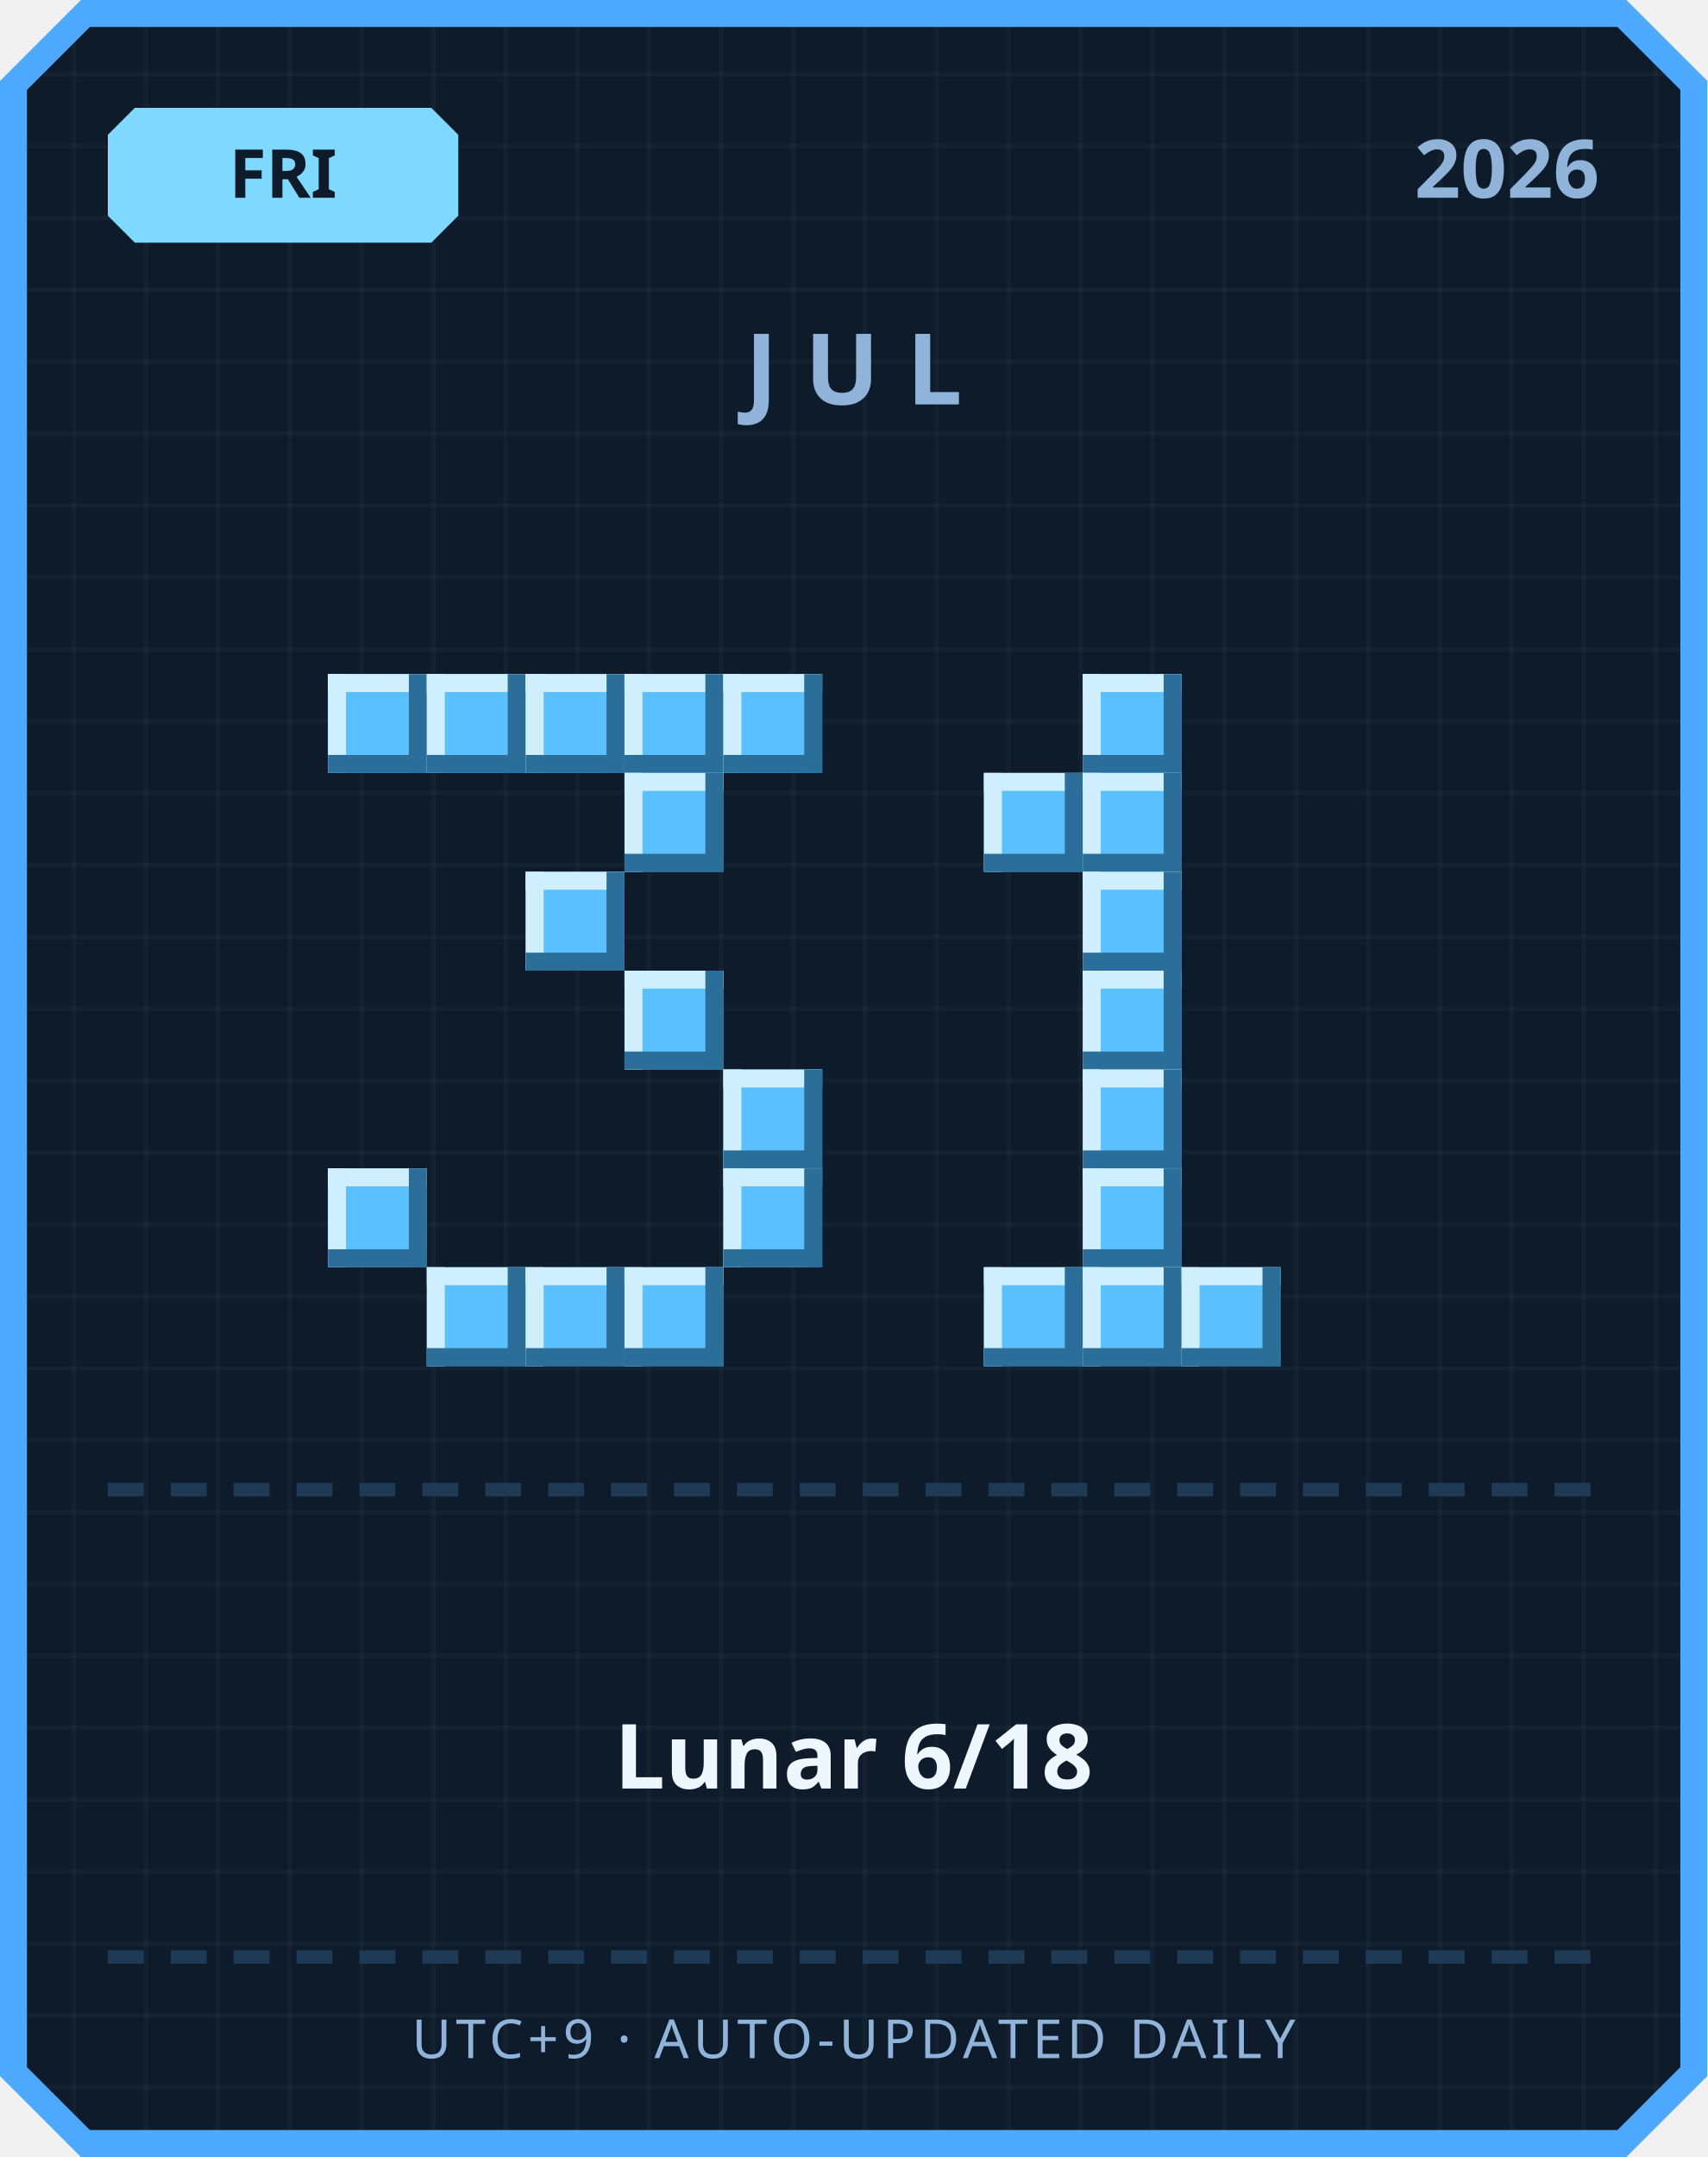
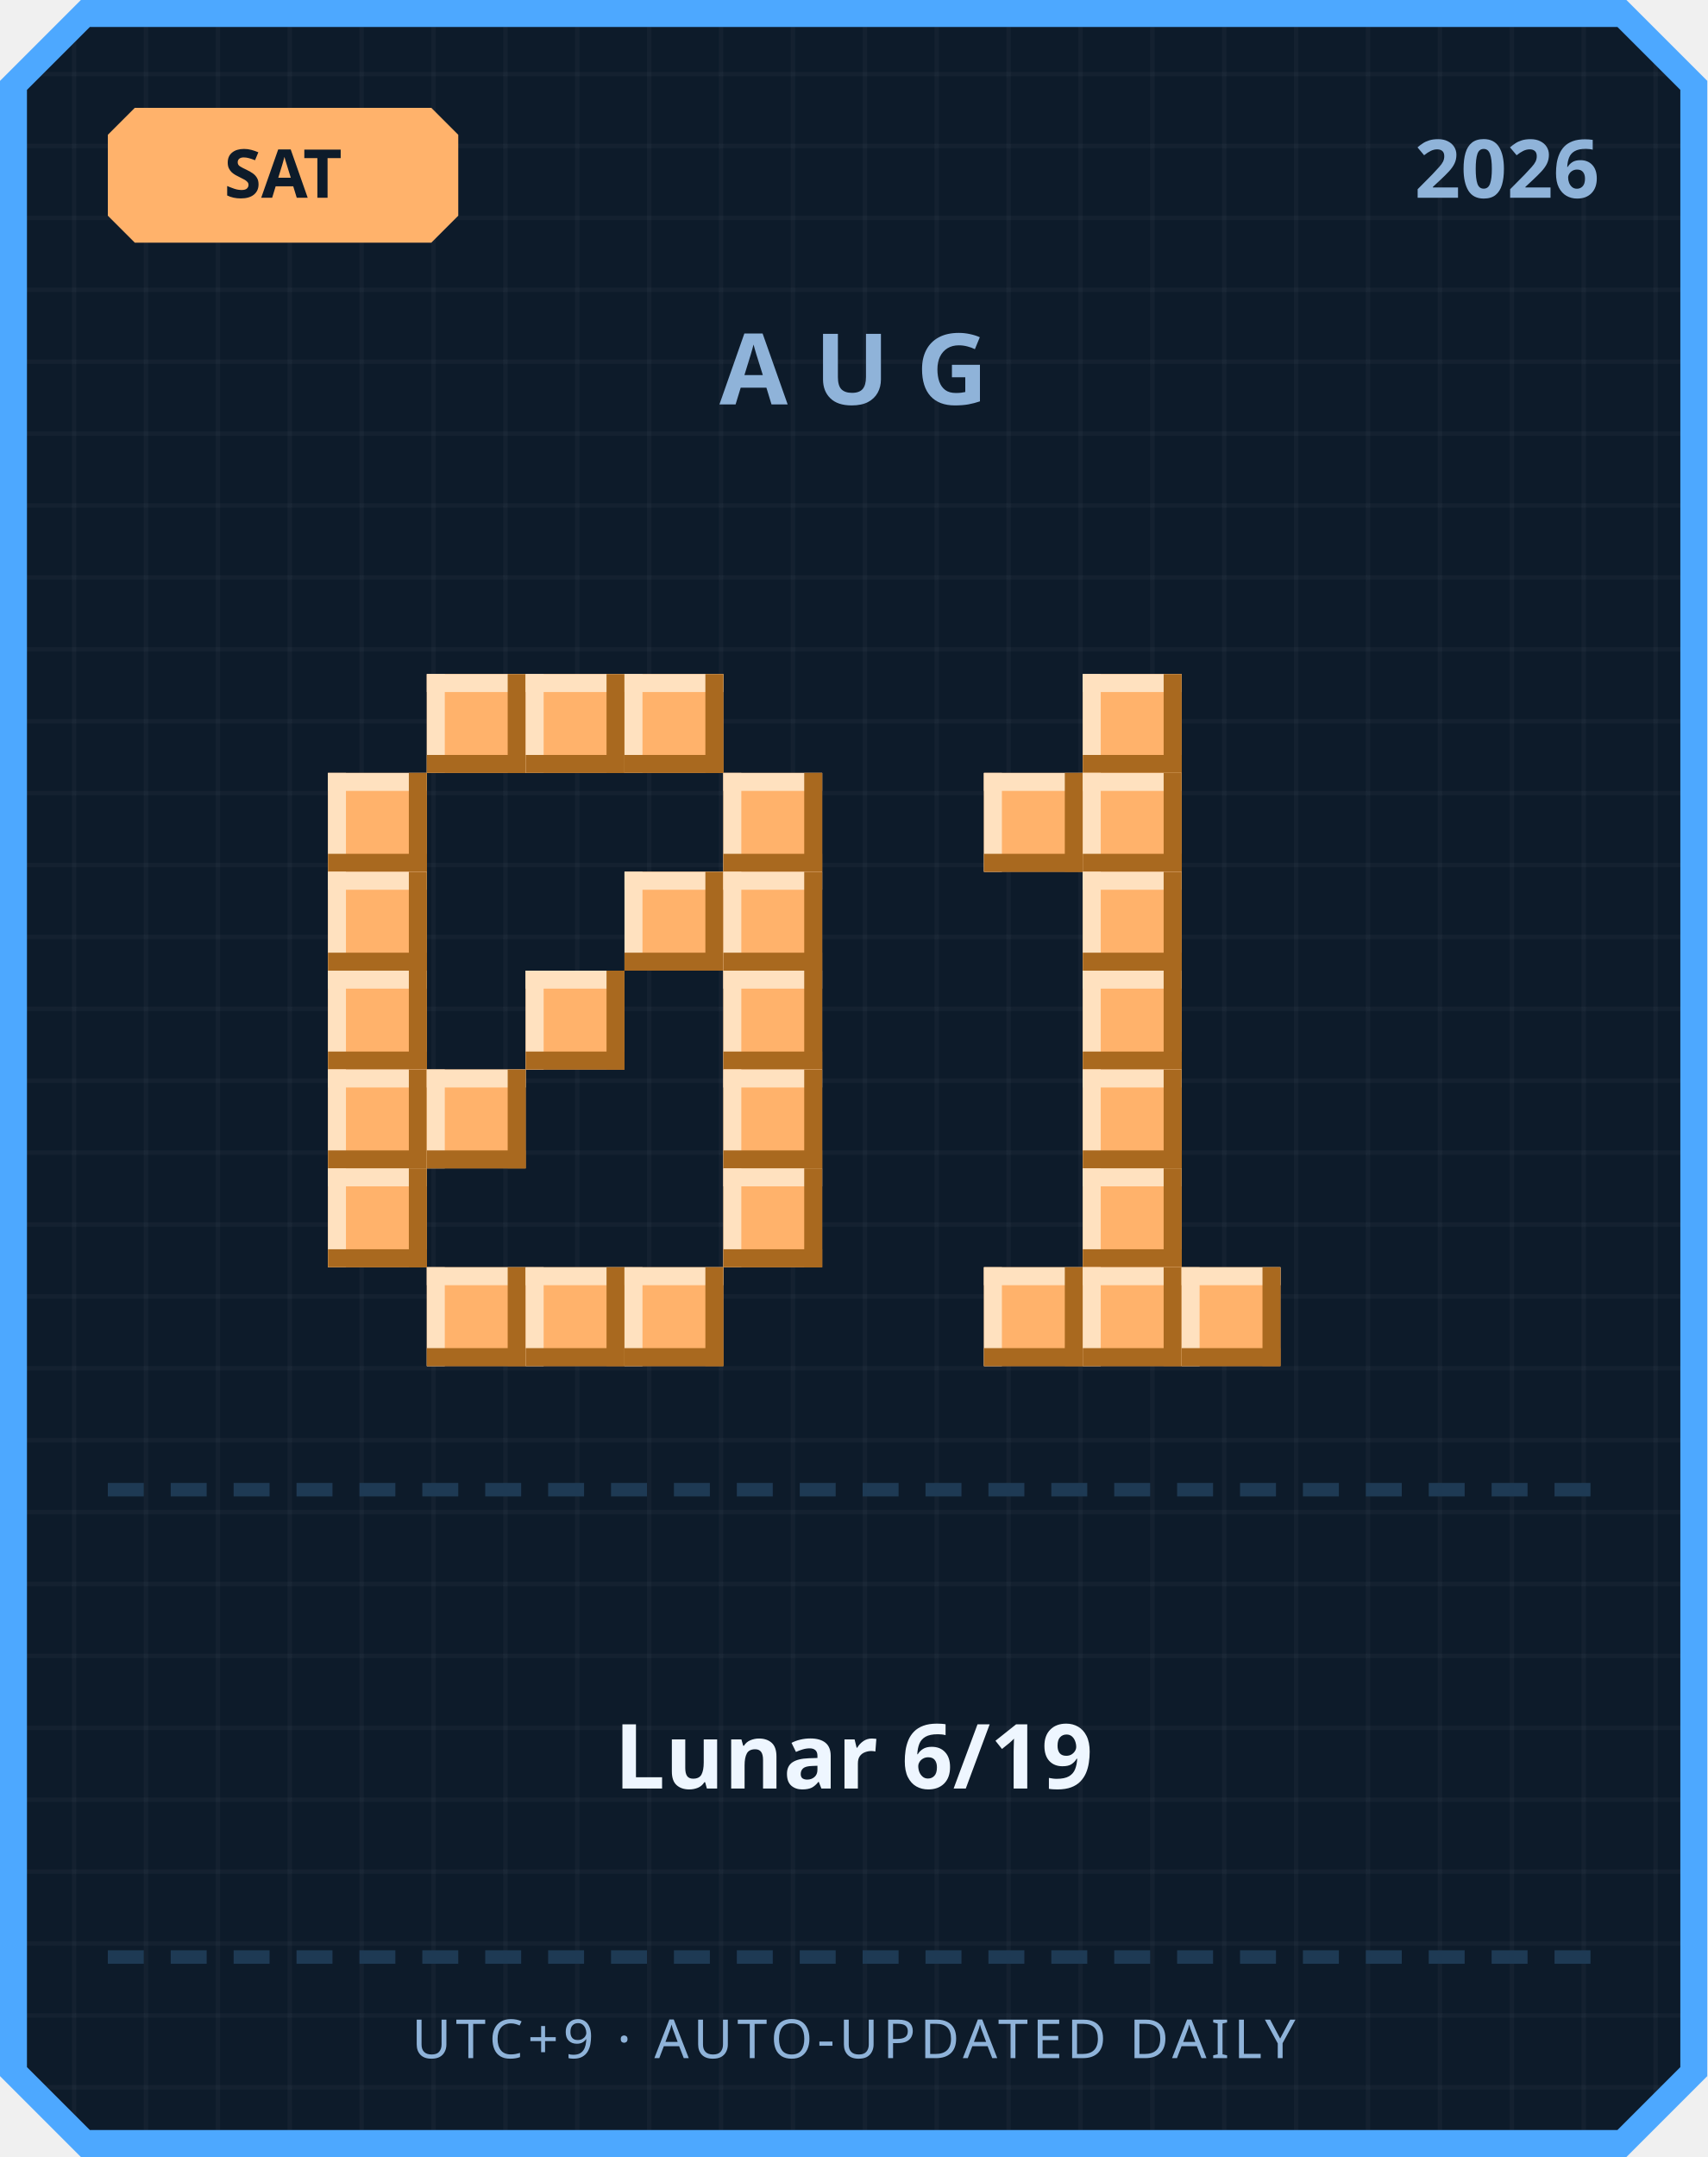
<svg xmlns="http://www.w3.org/2000/svg" width="380" height="480" viewBox="0 0 380 480">
  <defs>
    <pattern id="grid" width="16" height="16" patternUnits="userSpaceOnUse">
      <rect width="16" height="16" fill="#0d1b2a" />
      <rect width="1" height="16" fill="#ffffff" opacity="0.03" />
      <rect width="16" height="1" fill="#ffffff" opacity="0.03" />
    </pattern>
  </defs>
  <path d="M 18,0 L 362,0 L 380,18 L 380,462 L 362,480 L 18,480 L 0,462 L 0,18 Z" fill="#4da8ff" />
  <path d="M 20,6 L 360,6 L 374,20 L 374,460 L 360,474 L 20,474 L 6,460 L 6,20 Z" fill="url(#grid)" />
-   <path d="M 30,24 L 96,24 L 102,30 L 102,48 L 96,54 L 30,54 L 24,48 L 24,30 Z" fill="#7fd8ff" />
-   <text x="63" y="44" text-anchor="middle" font-family="'Segoe UI', sans-serif" font-size="15" font-weight="700" fill="#0d1b2a">FRI</text>
+   <path d="M 30,24 L 96,24 L 102,30 L 102,48 L 96,54 L 30,54 L 24,48 L 24,30 Z" fill="#ffb26b" />
+   <text x="63" y="44" text-anchor="middle" font-family="'Segoe UI', sans-serif" font-size="15" font-weight="700" fill="#0d1b2a">SAT</text>
  <text x="356" y="44" text-anchor="end" font-family="'Segoe UI', sans-serif" font-size="18" font-weight="700" fill="#8fb3d9">2026</text>
-   <text x="190" y="90" text-anchor="middle" font-family="'Segoe UI', sans-serif" font-size="22" font-weight="700" letter-spacing="6" fill="#8fb3d9">JUL</text>
-   <rect x="73" y="150" width="22" height="22" fill="#5bc0ff" />
-   <rect x="73" y="150" width="22" height="4" fill="#cfefff" />
-   <rect x="73" y="150" width="4" height="22" fill="#cfefff" />
-   <rect x="73" y="168" width="22" height="4" fill="#2b6e99" />
-   <rect x="91" y="150" width="4" height="22" fill="#2b6e99" />
-   <rect x="95" y="150" width="22" height="22" fill="#5bc0ff" />
-   <rect x="95" y="150" width="22" height="4" fill="#cfefff" />
-   <rect x="95" y="150" width="4" height="22" fill="#cfefff" />
-   <rect x="95" y="168" width="22" height="4" fill="#2b6e99" />
-   <rect x="113" y="150" width="4" height="22" fill="#2b6e99" />
-   <rect x="117" y="150" width="22" height="22" fill="#5bc0ff" />
-   <rect x="117" y="150" width="22" height="4" fill="#cfefff" />
-   <rect x="117" y="150" width="4" height="22" fill="#cfefff" />
-   <rect x="117" y="168" width="22" height="4" fill="#2b6e99" />
-   <rect x="135" y="150" width="4" height="22" fill="#2b6e99" />
-   <rect x="139" y="150" width="22" height="22" fill="#5bc0ff" />
-   <rect x="139" y="150" width="22" height="4" fill="#cfefff" />
-   <rect x="139" y="150" width="4" height="22" fill="#cfefff" />
-   <rect x="139" y="168" width="22" height="4" fill="#2b6e99" />
-   <rect x="157" y="150" width="4" height="22" fill="#2b6e99" />
-   <rect x="161" y="150" width="22" height="22" fill="#5bc0ff" />
-   <rect x="161" y="150" width="22" height="4" fill="#cfefff" />
-   <rect x="161" y="150" width="4" height="22" fill="#cfefff" />
-   <rect x="161" y="168" width="22" height="4" fill="#2b6e99" />
-   <rect x="179" y="150" width="4" height="22" fill="#2b6e99" />
-   <rect x="139" y="172" width="22" height="22" fill="#5bc0ff" />
-   <rect x="139" y="172" width="22" height="4" fill="#cfefff" />
-   <rect x="139" y="172" width="4" height="22" fill="#cfefff" />
-   <rect x="139" y="190" width="22" height="4" fill="#2b6e99" />
-   <rect x="157" y="172" width="4" height="22" fill="#2b6e99" />
-   <rect x="117" y="194" width="22" height="22" fill="#5bc0ff" />
-   <rect x="117" y="194" width="22" height="4" fill="#cfefff" />
-   <rect x="117" y="194" width="4" height="22" fill="#cfefff" />
-   <rect x="117" y="212" width="22" height="4" fill="#2b6e99" />
-   <rect x="135" y="194" width="4" height="22" fill="#2b6e99" />
-   <rect x="139" y="216" width="22" height="22" fill="#5bc0ff" />
-   <rect x="139" y="216" width="22" height="4" fill="#cfefff" />
-   <rect x="139" y="216" width="4" height="22" fill="#cfefff" />
-   <rect x="139" y="234" width="22" height="4" fill="#2b6e99" />
-   <rect x="157" y="216" width="4" height="22" fill="#2b6e99" />
-   <rect x="161" y="238" width="22" height="22" fill="#5bc0ff" />
-   <rect x="161" y="238" width="22" height="4" fill="#cfefff" />
-   <rect x="161" y="238" width="4" height="22" fill="#cfefff" />
-   <rect x="161" y="256" width="22" height="4" fill="#2b6e99" />
-   <rect x="179" y="238" width="4" height="22" fill="#2b6e99" />
-   <rect x="73" y="260" width="22" height="22" fill="#5bc0ff" />
-   <rect x="73" y="260" width="22" height="4" fill="#cfefff" />
-   <rect x="73" y="260" width="4" height="22" fill="#cfefff" />
-   <rect x="73" y="278" width="22" height="4" fill="#2b6e99" />
-   <rect x="91" y="260" width="4" height="22" fill="#2b6e99" />
-   <rect x="161" y="260" width="22" height="22" fill="#5bc0ff" />
-   <rect x="161" y="260" width="22" height="4" fill="#cfefff" />
-   <rect x="161" y="260" width="4" height="22" fill="#cfefff" />
-   <rect x="161" y="278" width="22" height="4" fill="#2b6e99" />
-   <rect x="179" y="260" width="4" height="22" fill="#2b6e99" />
-   <rect x="95" y="282" width="22" height="22" fill="#5bc0ff" />
-   <rect x="95" y="282" width="22" height="4" fill="#cfefff" />
-   <rect x="95" y="282" width="4" height="22" fill="#cfefff" />
-   <rect x="95" y="300" width="22" height="4" fill="#2b6e99" />
-   <rect x="113" y="282" width="4" height="22" fill="#2b6e99" />
-   <rect x="117" y="282" width="22" height="22" fill="#5bc0ff" />
-   <rect x="117" y="282" width="22" height="4" fill="#cfefff" />
-   <rect x="117" y="282" width="4" height="22" fill="#cfefff" />
-   <rect x="117" y="300" width="22" height="4" fill="#2b6e99" />
-   <rect x="135" y="282" width="4" height="22" fill="#2b6e99" />
-   <rect x="139" y="282" width="22" height="22" fill="#5bc0ff" />
-   <rect x="139" y="282" width="22" height="4" fill="#cfefff" />
-   <rect x="139" y="282" width="4" height="22" fill="#cfefff" />
-   <rect x="139" y="300" width="22" height="4" fill="#2b6e99" />
-   <rect x="157" y="282" width="4" height="22" fill="#2b6e99" />
-   <rect x="241" y="150" width="22" height="22" fill="#5bc0ff" />
-   <rect x="241" y="150" width="22" height="4" fill="#cfefff" />
-   <rect x="241" y="150" width="4" height="22" fill="#cfefff" />
-   <rect x="241" y="168" width="22" height="4" fill="#2b6e99" />
-   <rect x="259" y="150" width="4" height="22" fill="#2b6e99" />
-   <rect x="219" y="172" width="22" height="22" fill="#5bc0ff" />
-   <rect x="219" y="172" width="22" height="4" fill="#cfefff" />
-   <rect x="219" y="172" width="4" height="22" fill="#cfefff" />
-   <rect x="219" y="190" width="22" height="4" fill="#2b6e99" />
-   <rect x="237" y="172" width="4" height="22" fill="#2b6e99" />
-   <rect x="241" y="172" width="22" height="22" fill="#5bc0ff" />
-   <rect x="241" y="172" width="22" height="4" fill="#cfefff" />
-   <rect x="241" y="172" width="4" height="22" fill="#cfefff" />
-   <rect x="241" y="190" width="22" height="4" fill="#2b6e99" />
-   <rect x="259" y="172" width="4" height="22" fill="#2b6e99" />
-   <rect x="241" y="194" width="22" height="22" fill="#5bc0ff" />
-   <rect x="241" y="194" width="22" height="4" fill="#cfefff" />
-   <rect x="241" y="194" width="4" height="22" fill="#cfefff" />
-   <rect x="241" y="212" width="22" height="4" fill="#2b6e99" />
-   <rect x="259" y="194" width="4" height="22" fill="#2b6e99" />
-   <rect x="241" y="216" width="22" height="22" fill="#5bc0ff" />
-   <rect x="241" y="216" width="22" height="4" fill="#cfefff" />
-   <rect x="241" y="216" width="4" height="22" fill="#cfefff" />
-   <rect x="241" y="234" width="22" height="4" fill="#2b6e99" />
-   <rect x="259" y="216" width="4" height="22" fill="#2b6e99" />
-   <rect x="241" y="238" width="22" height="22" fill="#5bc0ff" />
-   <rect x="241" y="238" width="22" height="4" fill="#cfefff" />
-   <rect x="241" y="238" width="4" height="22" fill="#cfefff" />
-   <rect x="241" y="256" width="22" height="4" fill="#2b6e99" />
-   <rect x="259" y="238" width="4" height="22" fill="#2b6e99" />
-   <rect x="241" y="260" width="22" height="22" fill="#5bc0ff" />
-   <rect x="241" y="260" width="22" height="4" fill="#cfefff" />
-   <rect x="241" y="260" width="4" height="22" fill="#cfefff" />
-   <rect x="241" y="278" width="22" height="4" fill="#2b6e99" />
-   <rect x="259" y="260" width="4" height="22" fill="#2b6e99" />
-   <rect x="219" y="282" width="22" height="22" fill="#5bc0ff" />
-   <rect x="219" y="282" width="22" height="4" fill="#cfefff" />
-   <rect x="219" y="282" width="4" height="22" fill="#cfefff" />
-   <rect x="219" y="300" width="22" height="4" fill="#2b6e99" />
-   <rect x="237" y="282" width="4" height="22" fill="#2b6e99" />
-   <rect x="241" y="282" width="22" height="22" fill="#5bc0ff" />
-   <rect x="241" y="282" width="22" height="4" fill="#cfefff" />
-   <rect x="241" y="282" width="4" height="22" fill="#cfefff" />
-   <rect x="241" y="300" width="22" height="4" fill="#2b6e99" />
-   <rect x="259" y="282" width="4" height="22" fill="#2b6e99" />
-   <rect x="263" y="282" width="22" height="22" fill="#5bc0ff" />
-   <rect x="263" y="282" width="22" height="4" fill="#cfefff" />
-   <rect x="263" y="282" width="4" height="22" fill="#cfefff" />
-   <rect x="263" y="300" width="22" height="4" fill="#2b6e99" />
-   <rect x="281" y="282" width="4" height="22" fill="#2b6e99" />
+   <text x="190" y="90" text-anchor="middle" font-family="'Segoe UI', sans-serif" font-size="22" font-weight="700" letter-spacing="6" fill="#8fb3d9">AUG</text>
+   <rect x="95" y="150" width="22" height="22" fill="#ffb26b" />
+   <rect x="95" y="150" width="22" height="4" fill="#ffe1bf" />
+   <rect x="95" y="150" width="4" height="22" fill="#ffe1bf" />
+   <rect x="95" y="168" width="22" height="4" fill="#a9691f" />
+   <rect x="113" y="150" width="4" height="22" fill="#a9691f" />
+   <rect x="117" y="150" width="22" height="22" fill="#ffb26b" />
+   <rect x="117" y="150" width="22" height="4" fill="#ffe1bf" />
+   <rect x="117" y="150" width="4" height="22" fill="#ffe1bf" />
+   <rect x="117" y="168" width="22" height="4" fill="#a9691f" />
+   <rect x="135" y="150" width="4" height="22" fill="#a9691f" />
+   <rect x="139" y="150" width="22" height="22" fill="#ffb26b" />
+   <rect x="139" y="150" width="22" height="4" fill="#ffe1bf" />
+   <rect x="139" y="150" width="4" height="22" fill="#ffe1bf" />
+   <rect x="139" y="168" width="22" height="4" fill="#a9691f" />
+   <rect x="157" y="150" width="4" height="22" fill="#a9691f" />
+   <rect x="73" y="172" width="22" height="22" fill="#ffb26b" />
+   <rect x="73" y="172" width="22" height="4" fill="#ffe1bf" />
+   <rect x="73" y="172" width="4" height="22" fill="#ffe1bf" />
+   <rect x="73" y="190" width="22" height="4" fill="#a9691f" />
+   <rect x="91" y="172" width="4" height="22" fill="#a9691f" />
+   <rect x="161" y="172" width="22" height="22" fill="#ffb26b" />
+   <rect x="161" y="172" width="22" height="4" fill="#ffe1bf" />
+   <rect x="161" y="172" width="4" height="22" fill="#ffe1bf" />
+   <rect x="161" y="190" width="22" height="4" fill="#a9691f" />
+   <rect x="179" y="172" width="4" height="22" fill="#a9691f" />
+   <rect x="73" y="194" width="22" height="22" fill="#ffb26b" />
+   <rect x="73" y="194" width="22" height="4" fill="#ffe1bf" />
+   <rect x="73" y="194" width="4" height="22" fill="#ffe1bf" />
+   <rect x="73" y="212" width="22" height="4" fill="#a9691f" />
+   <rect x="91" y="194" width="4" height="22" fill="#a9691f" />
+   <rect x="139" y="194" width="22" height="22" fill="#ffb26b" />
+   <rect x="139" y="194" width="22" height="4" fill="#ffe1bf" />
+   <rect x="139" y="194" width="4" height="22" fill="#ffe1bf" />
+   <rect x="139" y="212" width="22" height="4" fill="#a9691f" />
+   <rect x="157" y="194" width="4" height="22" fill="#a9691f" />
+   <rect x="161" y="194" width="22" height="22" fill="#ffb26b" />
+   <rect x="161" y="194" width="22" height="4" fill="#ffe1bf" />
+   <rect x="161" y="194" width="4" height="22" fill="#ffe1bf" />
+   <rect x="161" y="212" width="22" height="4" fill="#a9691f" />
+   <rect x="179" y="194" width="4" height="22" fill="#a9691f" />
+   <rect x="73" y="216" width="22" height="22" fill="#ffb26b" />
+   <rect x="73" y="216" width="22" height="4" fill="#ffe1bf" />
+   <rect x="73" y="216" width="4" height="22" fill="#ffe1bf" />
+   <rect x="73" y="234" width="22" height="4" fill="#a9691f" />
+   <rect x="91" y="216" width="4" height="22" fill="#a9691f" />
+   <rect x="117" y="216" width="22" height="22" fill="#ffb26b" />
+   <rect x="117" y="216" width="22" height="4" fill="#ffe1bf" />
+   <rect x="117" y="216" width="4" height="22" fill="#ffe1bf" />
+   <rect x="117" y="234" width="22" height="4" fill="#a9691f" />
+   <rect x="135" y="216" width="4" height="22" fill="#a9691f" />
+   <rect x="161" y="216" width="22" height="22" fill="#ffb26b" />
+   <rect x="161" y="216" width="22" height="4" fill="#ffe1bf" />
+   <rect x="161" y="216" width="4" height="22" fill="#ffe1bf" />
+   <rect x="161" y="234" width="22" height="4" fill="#a9691f" />
+   <rect x="179" y="216" width="4" height="22" fill="#a9691f" />
+   <rect x="73" y="238" width="22" height="22" fill="#ffb26b" />
+   <rect x="73" y="238" width="22" height="4" fill="#ffe1bf" />
+   <rect x="73" y="238" width="4" height="22" fill="#ffe1bf" />
+   <rect x="73" y="256" width="22" height="4" fill="#a9691f" />
+   <rect x="91" y="238" width="4" height="22" fill="#a9691f" />
+   <rect x="95" y="238" width="22" height="22" fill="#ffb26b" />
+   <rect x="95" y="238" width="22" height="4" fill="#ffe1bf" />
+   <rect x="95" y="238" width="4" height="22" fill="#ffe1bf" />
+   <rect x="95" y="256" width="22" height="4" fill="#a9691f" />
+   <rect x="113" y="238" width="4" height="22" fill="#a9691f" />
+   <rect x="161" y="238" width="22" height="22" fill="#ffb26b" />
+   <rect x="161" y="238" width="22" height="4" fill="#ffe1bf" />
+   <rect x="161" y="238" width="4" height="22" fill="#ffe1bf" />
+   <rect x="161" y="256" width="22" height="4" fill="#a9691f" />
+   <rect x="179" y="238" width="4" height="22" fill="#a9691f" />
+   <rect x="73" y="260" width="22" height="22" fill="#ffb26b" />
+   <rect x="73" y="260" width="22" height="4" fill="#ffe1bf" />
+   <rect x="73" y="260" width="4" height="22" fill="#ffe1bf" />
+   <rect x="73" y="278" width="22" height="4" fill="#a9691f" />
+   <rect x="91" y="260" width="4" height="22" fill="#a9691f" />
+   <rect x="161" y="260" width="22" height="22" fill="#ffb26b" />
+   <rect x="161" y="260" width="22" height="4" fill="#ffe1bf" />
+   <rect x="161" y="260" width="4" height="22" fill="#ffe1bf" />
+   <rect x="161" y="278" width="22" height="4" fill="#a9691f" />
+   <rect x="179" y="260" width="4" height="22" fill="#a9691f" />
+   <rect x="95" y="282" width="22" height="22" fill="#ffb26b" />
+   <rect x="95" y="282" width="22" height="4" fill="#ffe1bf" />
+   <rect x="95" y="282" width="4" height="22" fill="#ffe1bf" />
+   <rect x="95" y="300" width="22" height="4" fill="#a9691f" />
+   <rect x="113" y="282" width="4" height="22" fill="#a9691f" />
+   <rect x="117" y="282" width="22" height="22" fill="#ffb26b" />
+   <rect x="117" y="282" width="22" height="4" fill="#ffe1bf" />
+   <rect x="117" y="282" width="4" height="22" fill="#ffe1bf" />
+   <rect x="117" y="300" width="22" height="4" fill="#a9691f" />
+   <rect x="135" y="282" width="4" height="22" fill="#a9691f" />
+   <rect x="139" y="282" width="22" height="22" fill="#ffb26b" />
+   <rect x="139" y="282" width="22" height="4" fill="#ffe1bf" />
+   <rect x="139" y="282" width="4" height="22" fill="#ffe1bf" />
+   <rect x="139" y="300" width="22" height="4" fill="#a9691f" />
+   <rect x="157" y="282" width="4" height="22" fill="#a9691f" />
+   <rect x="241" y="150" width="22" height="22" fill="#ffb26b" />
+   <rect x="241" y="150" width="22" height="4" fill="#ffe1bf" />
+   <rect x="241" y="150" width="4" height="22" fill="#ffe1bf" />
+   <rect x="241" y="168" width="22" height="4" fill="#a9691f" />
+   <rect x="259" y="150" width="4" height="22" fill="#a9691f" />
+   <rect x="219" y="172" width="22" height="22" fill="#ffb26b" />
+   <rect x="219" y="172" width="22" height="4" fill="#ffe1bf" />
+   <rect x="219" y="172" width="4" height="22" fill="#ffe1bf" />
+   <rect x="219" y="190" width="22" height="4" fill="#a9691f" />
+   <rect x="237" y="172" width="4" height="22" fill="#a9691f" />
+   <rect x="241" y="172" width="22" height="22" fill="#ffb26b" />
+   <rect x="241" y="172" width="22" height="4" fill="#ffe1bf" />
+   <rect x="241" y="172" width="4" height="22" fill="#ffe1bf" />
+   <rect x="241" y="190" width="22" height="4" fill="#a9691f" />
+   <rect x="259" y="172" width="4" height="22" fill="#a9691f" />
+   <rect x="241" y="194" width="22" height="22" fill="#ffb26b" />
+   <rect x="241" y="194" width="22" height="4" fill="#ffe1bf" />
+   <rect x="241" y="194" width="4" height="22" fill="#ffe1bf" />
+   <rect x="241" y="212" width="22" height="4" fill="#a9691f" />
+   <rect x="259" y="194" width="4" height="22" fill="#a9691f" />
+   <rect x="241" y="216" width="22" height="22" fill="#ffb26b" />
+   <rect x="241" y="216" width="22" height="4" fill="#ffe1bf" />
+   <rect x="241" y="216" width="4" height="22" fill="#ffe1bf" />
+   <rect x="241" y="234" width="22" height="4" fill="#a9691f" />
+   <rect x="259" y="216" width="4" height="22" fill="#a9691f" />
+   <rect x="241" y="238" width="22" height="22" fill="#ffb26b" />
+   <rect x="241" y="238" width="22" height="4" fill="#ffe1bf" />
+   <rect x="241" y="238" width="4" height="22" fill="#ffe1bf" />
+   <rect x="241" y="256" width="22" height="4" fill="#a9691f" />
+   <rect x="259" y="238" width="4" height="22" fill="#a9691f" />
+   <rect x="241" y="260" width="22" height="22" fill="#ffb26b" />
+   <rect x="241" y="260" width="22" height="4" fill="#ffe1bf" />
+   <rect x="241" y="260" width="4" height="22" fill="#ffe1bf" />
+   <rect x="241" y="278" width="22" height="4" fill="#a9691f" />
+   <rect x="259" y="260" width="4" height="22" fill="#a9691f" />
+   <rect x="219" y="282" width="22" height="22" fill="#ffb26b" />
+   <rect x="219" y="282" width="22" height="4" fill="#ffe1bf" />
+   <rect x="219" y="282" width="4" height="22" fill="#ffe1bf" />
+   <rect x="219" y="300" width="22" height="4" fill="#a9691f" />
+   <rect x="237" y="282" width="4" height="22" fill="#a9691f" />
+   <rect x="241" y="282" width="22" height="22" fill="#ffb26b" />
+   <rect x="241" y="282" width="22" height="4" fill="#ffe1bf" />
+   <rect x="241" y="282" width="4" height="22" fill="#ffe1bf" />
+   <rect x="241" y="300" width="22" height="4" fill="#a9691f" />
+   <rect x="259" y="282" width="4" height="22" fill="#a9691f" />
+   <rect x="263" y="282" width="22" height="22" fill="#ffb26b" />
+   <rect x="263" y="282" width="22" height="4" fill="#ffe1bf" />
+   <rect x="263" y="282" width="4" height="22" fill="#ffe1bf" />
+   <rect x="263" y="300" width="22" height="4" fill="#a9691f" />
+   <rect x="281" y="282" width="4" height="22" fill="#a9691f" />
  <rect x="24" y="330" width="8" height="3" fill="#1e3a54" />
  <rect x="38" y="330" width="8" height="3" fill="#1e3a54" />
  <rect x="52" y="330" width="8" height="3" fill="#1e3a54" />
  <rect x="66" y="330" width="8" height="3" fill="#1e3a54" />
  <rect x="80" y="330" width="8" height="3" fill="#1e3a54" />
  <rect x="94" y="330" width="8" height="3" fill="#1e3a54" />
  <rect x="108" y="330" width="8" height="3" fill="#1e3a54" />
  <rect x="122" y="330" width="8" height="3" fill="#1e3a54" />
  <rect x="136" y="330" width="8" height="3" fill="#1e3a54" />
  <rect x="150" y="330" width="8" height="3" fill="#1e3a54" />
  <rect x="164" y="330" width="8" height="3" fill="#1e3a54" />
  <rect x="178" y="330" width="8" height="3" fill="#1e3a54" />
  <rect x="192" y="330" width="8" height="3" fill="#1e3a54" />
  <rect x="206" y="330" width="8" height="3" fill="#1e3a54" />
  <rect x="220" y="330" width="8" height="3" fill="#1e3a54" />
  <rect x="234" y="330" width="8" height="3" fill="#1e3a54" />
  <rect x="248" y="330" width="8" height="3" fill="#1e3a54" />
  <rect x="262" y="330" width="8" height="3" fill="#1e3a54" />
  <rect x="276" y="330" width="8" height="3" fill="#1e3a54" />
  <rect x="290" y="330" width="8" height="3" fill="#1e3a54" />
  <rect x="304" y="330" width="8" height="3" fill="#1e3a54" />
  <rect x="318" y="330" width="8" height="3" fill="#1e3a54" />
  <rect x="332" y="330" width="8" height="3" fill="#1e3a54" />
  <rect x="346" y="330" width="8" height="3" fill="#1e3a54" />
-   <text x="190" y="398" text-anchor="middle" font-family="'Segoe UI', 'Microsoft JhengHei', sans-serif" font-size="20" font-weight="700" fill="#eef6ff">Lunar 6/18</text>
+   <text x="190" y="398" text-anchor="middle" font-family="'Segoe UI', 'Microsoft JhengHei', sans-serif" font-size="20" font-weight="700" fill="#eef6ff">Lunar 6/19</text>
  <rect x="24" y="434" width="8" height="3" fill="#1e3a54" />
  <rect x="38" y="434" width="8" height="3" fill="#1e3a54" />
  <rect x="52" y="434" width="8" height="3" fill="#1e3a54" />
  <rect x="66" y="434" width="8" height="3" fill="#1e3a54" />
  <rect x="80" y="434" width="8" height="3" fill="#1e3a54" />
  <rect x="94" y="434" width="8" height="3" fill="#1e3a54" />
  <rect x="108" y="434" width="8" height="3" fill="#1e3a54" />
  <rect x="122" y="434" width="8" height="3" fill="#1e3a54" />
  <rect x="136" y="434" width="8" height="3" fill="#1e3a54" />
  <rect x="150" y="434" width="8" height="3" fill="#1e3a54" />
  <rect x="164" y="434" width="8" height="3" fill="#1e3a54" />
  <rect x="178" y="434" width="8" height="3" fill="#1e3a54" />
  <rect x="192" y="434" width="8" height="3" fill="#1e3a54" />
  <rect x="206" y="434" width="8" height="3" fill="#1e3a54" />
  <rect x="220" y="434" width="8" height="3" fill="#1e3a54" />
  <rect x="234" y="434" width="8" height="3" fill="#1e3a54" />
  <rect x="248" y="434" width="8" height="3" fill="#1e3a54" />
  <rect x="262" y="434" width="8" height="3" fill="#1e3a54" />
  <rect x="276" y="434" width="8" height="3" fill="#1e3a54" />
  <rect x="290" y="434" width="8" height="3" fill="#1e3a54" />
  <rect x="304" y="434" width="8" height="3" fill="#1e3a54" />
  <rect x="318" y="434" width="8" height="3" fill="#1e3a54" />
  <rect x="332" y="434" width="8" height="3" fill="#1e3a54" />
  <rect x="346" y="434" width="8" height="3" fill="#1e3a54" />
  <text x="190" y="458" text-anchor="middle" font-family="'Segoe UI', sans-serif" font-size="12" letter-spacing="1" fill="#8fb3d9">UTC+9 · AUTO-UPDATED DAILY</text>
</svg>
